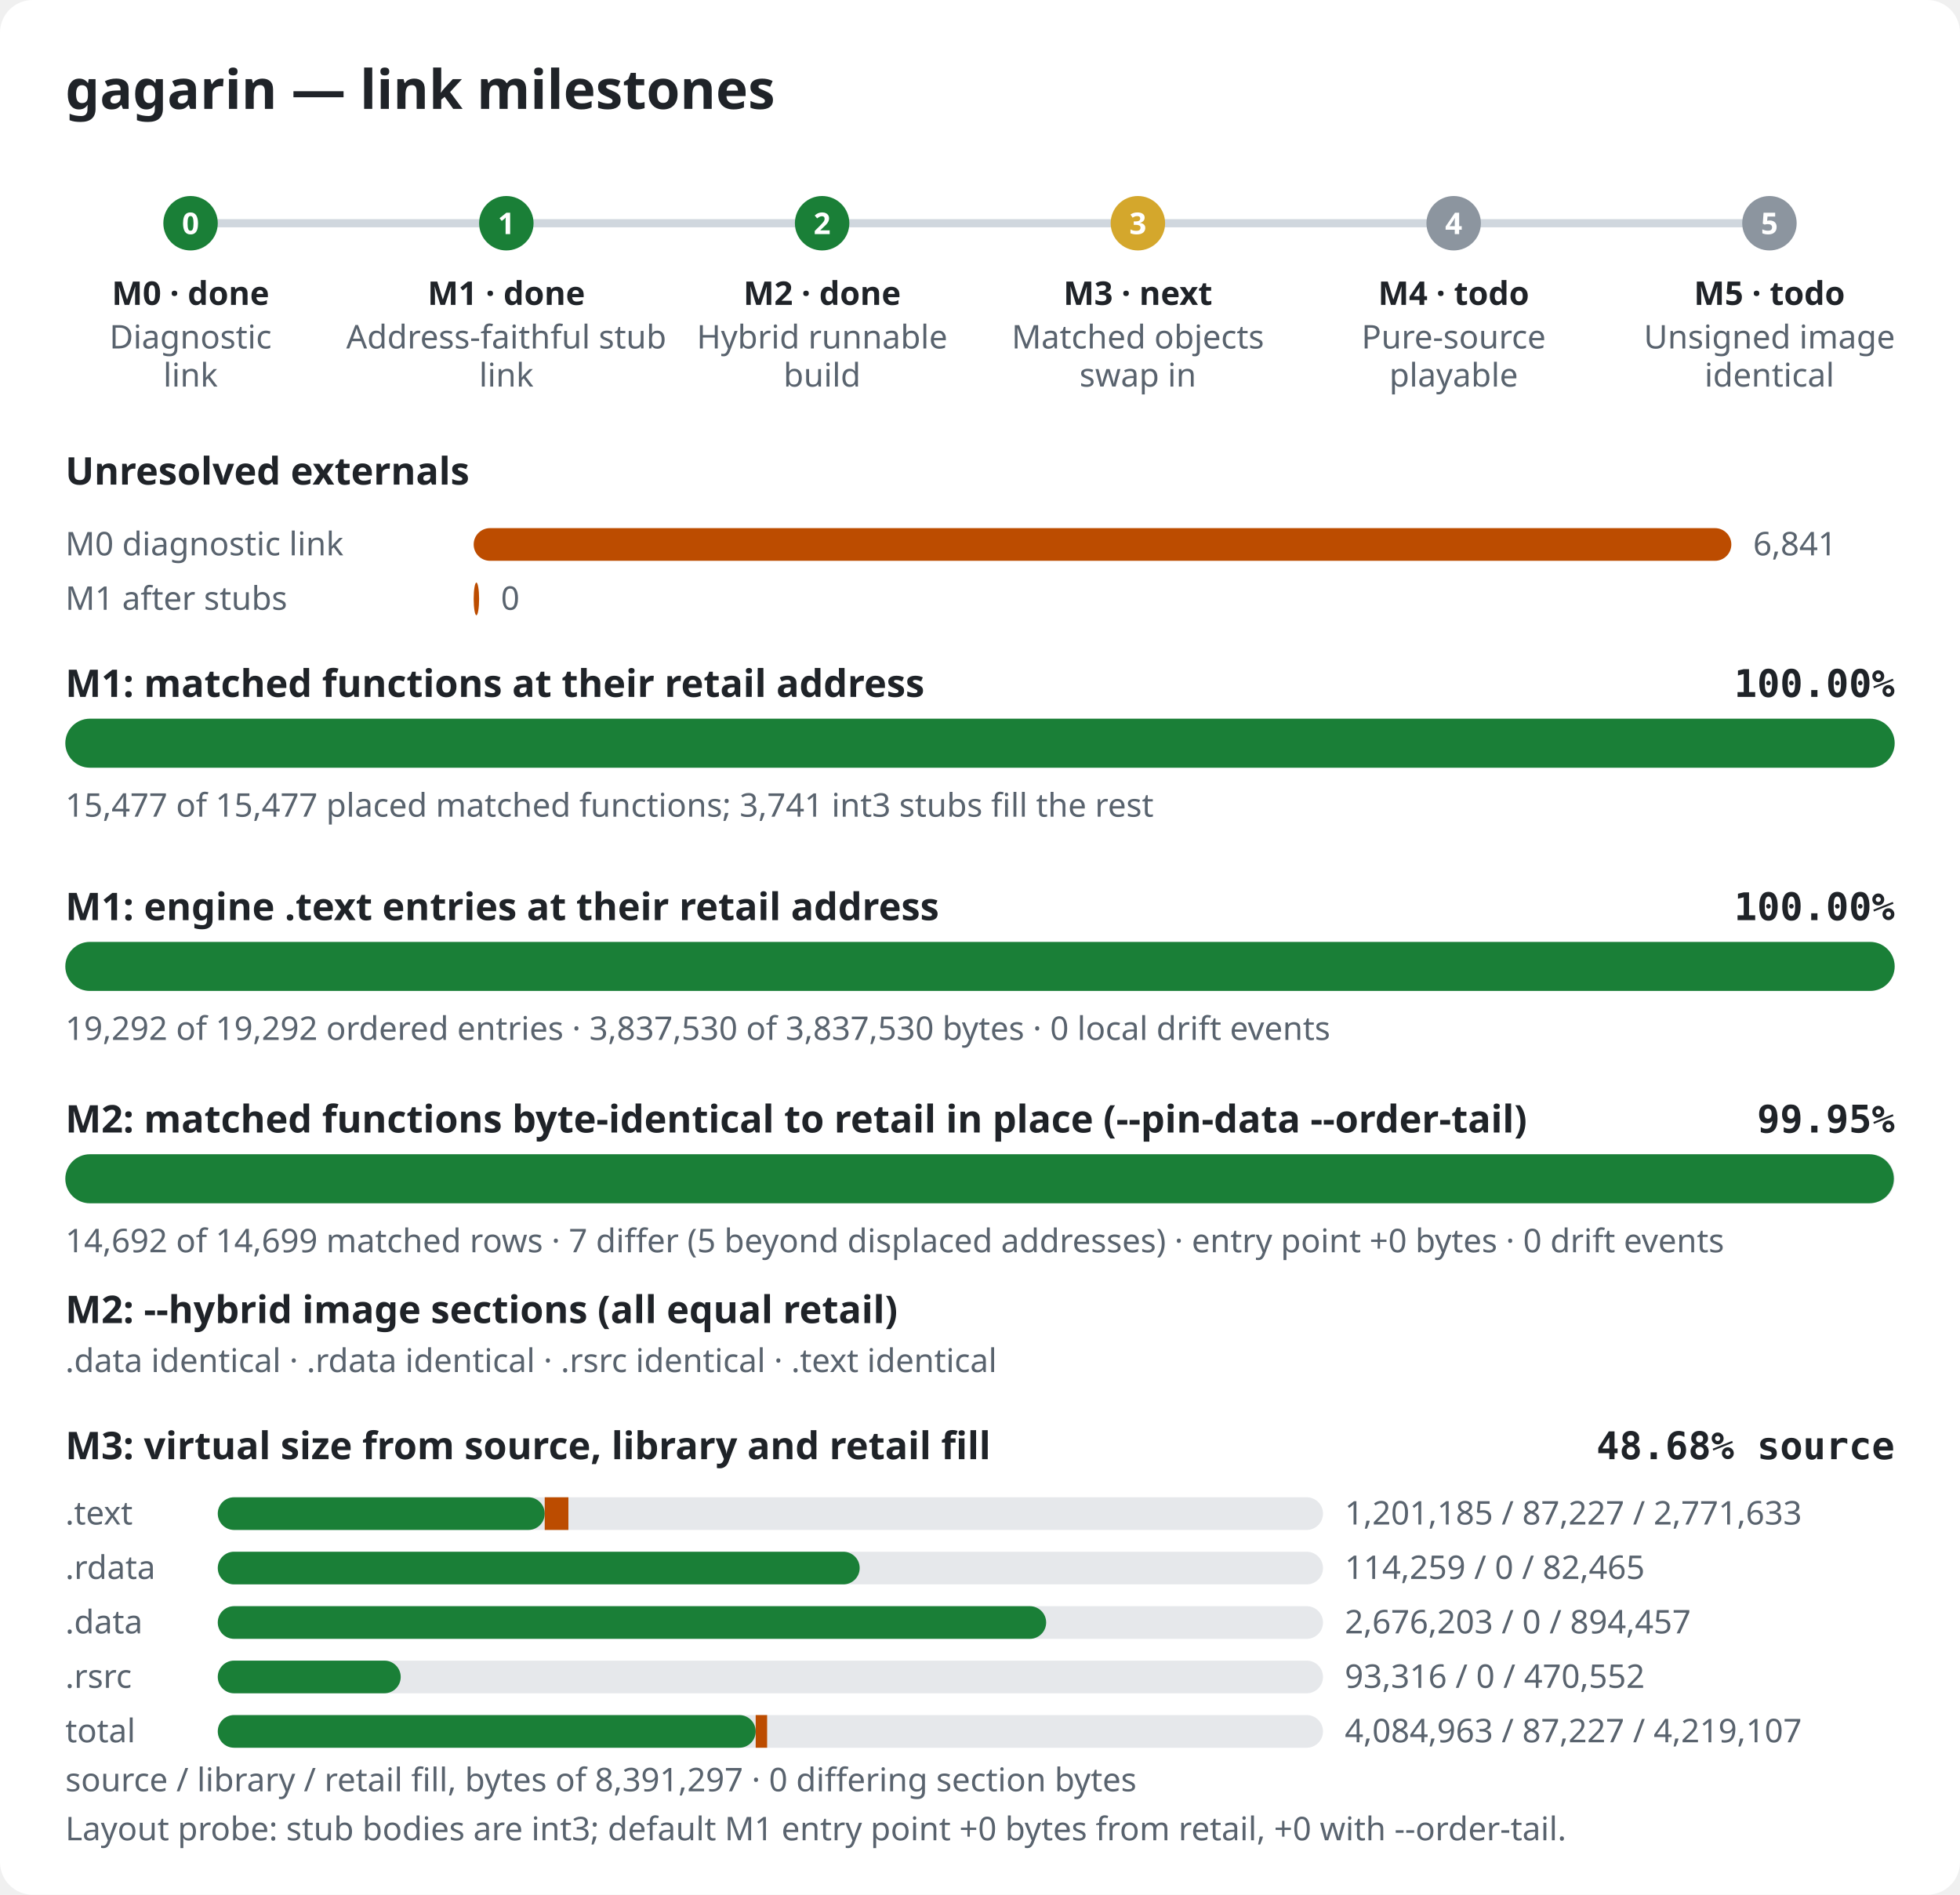
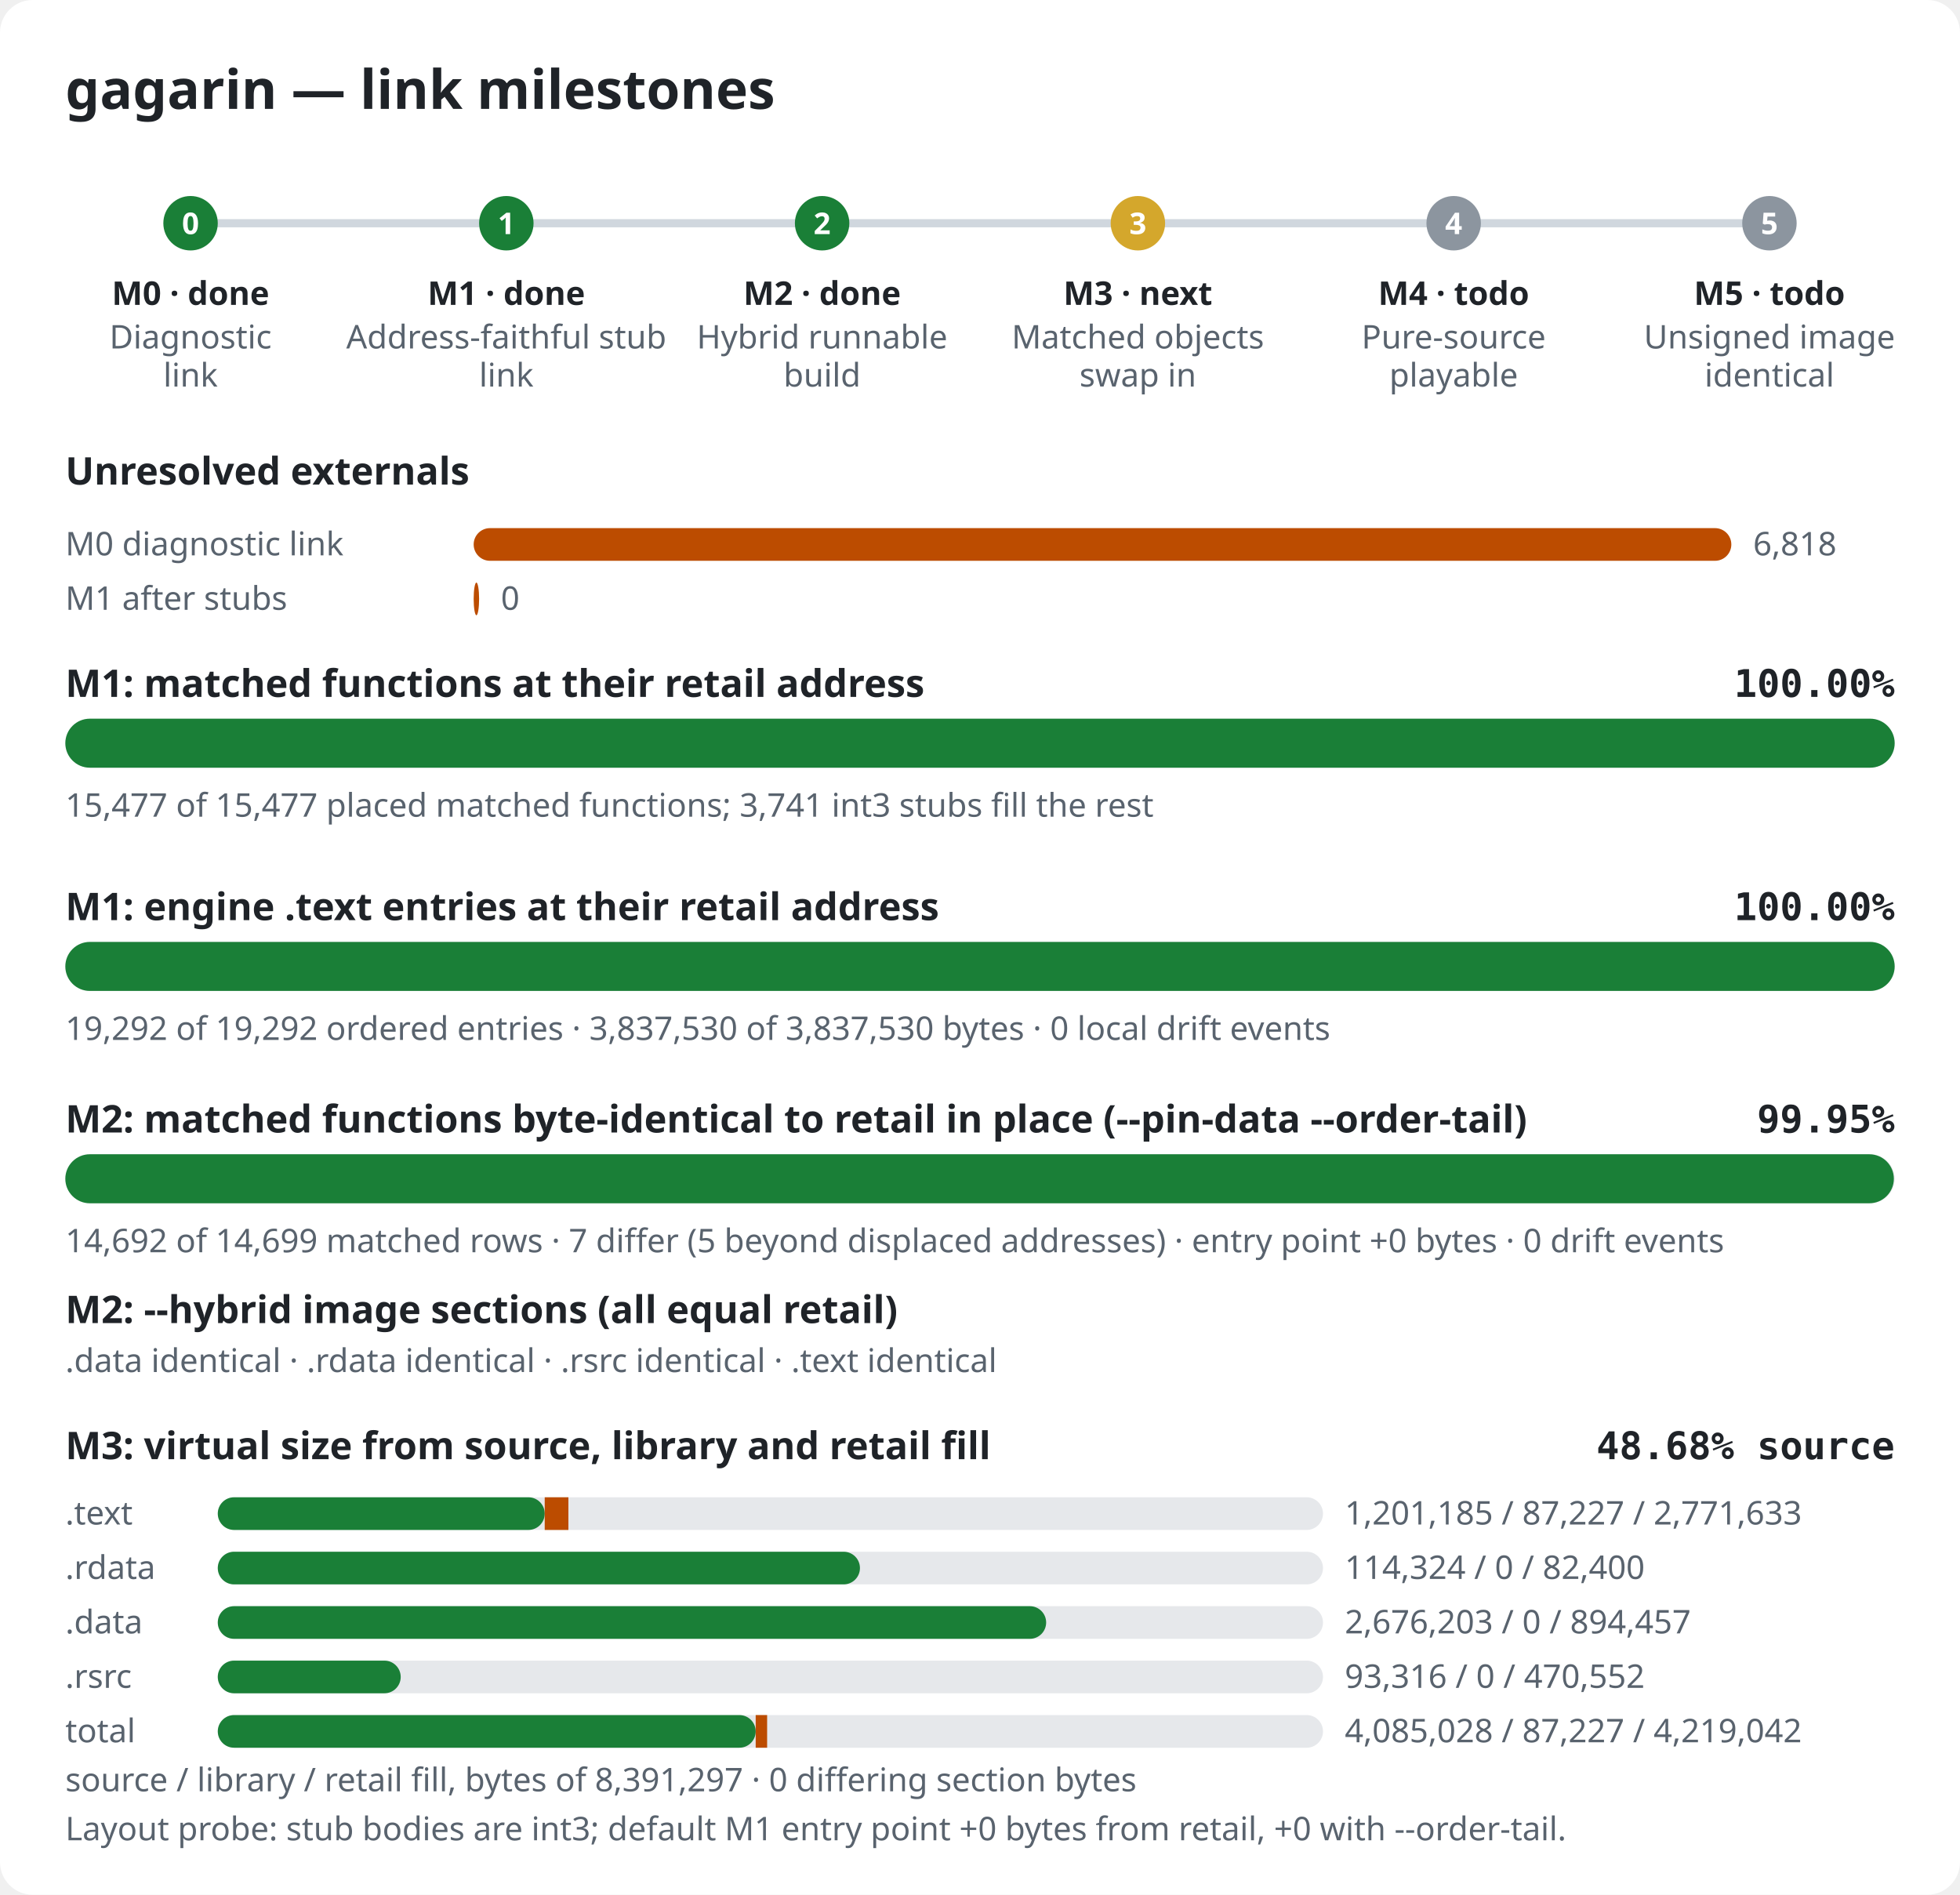
<svg xmlns="http://www.w3.org/2000/svg" width="720" height="696" viewBox="0 0 720 696" role="img" aria-label="gagarin link milestones">
  <style>.bg{fill:#ffffff}.title{font:600 20px sans-serif;fill:#1f2328}.label{font:600 14px sans-serif;fill:#1f2328}.pct{font:600 14px monospace;fill:#1f2328}.note{font:12px sans-serif;fill:#59636e}.mlabel{font:600 12px sans-serif;fill:#1f2328}.mid{font:600 11px sans-serif;fill:#ffffff}.track{fill:#e6e8eb}.rail{stroke:#d0d7de;stroke-width:3}.done,.m-done{fill:#1a7f37}.m-next{fill:#d4a72c}.m-todo{fill:#8c959f}.warn{fill:#bc4c00}@media (prefers-color-scheme: dark){.bg{fill:#0d1117}.title,.label,.pct,.mlabel{fill:#e6edf3}.note{fill:#9198a1}.track{fill:#262c36}.rail{stroke:#3d444d}.done,.m-done{fill:#3fb950}.m-next{fill:#d29922}.m-todo{fill:#656c76}.warn{fill:#db6d28}}</style>
  <rect width="720" height="696" rx="12" class="bg" />
  <text x="24" y="40" class="title">gagarin — link milestones</text>
  <line x1="70" y1="82" x2="650" y2="82" class="rail" />
  <circle cx="70.0" cy="82" r="10" class="m-done" />
  <text x="70.0" y="86" class="mid" text-anchor="middle">0</text>
  <text x="70.0" y="112" class="mlabel" text-anchor="middle">M0 · done</text>
  <text x="70.0" y="128" class="note" text-anchor="middle">Diagnostic</text>
  <text x="70.0" y="142" class="note" text-anchor="middle">link</text>
  <circle cx="186.0" cy="82" r="10" class="m-done" />
  <text x="186.0" y="86" class="mid" text-anchor="middle">1</text>
  <text x="186.0" y="112" class="mlabel" text-anchor="middle">M1 · done</text>
  <text x="186.0" y="128" class="note" text-anchor="middle">Address-faithful stub</text>
  <text x="186.0" y="142" class="note" text-anchor="middle">link</text>
  <circle cx="302.0" cy="82" r="10" class="m-done" />
  <text x="302.0" y="86" class="mid" text-anchor="middle">2</text>
  <text x="302.0" y="112" class="mlabel" text-anchor="middle">M2 · done</text>
  <text x="302.0" y="128" class="note" text-anchor="middle">Hybrid runnable</text>
  <text x="302.0" y="142" class="note" text-anchor="middle">build</text>
  <circle cx="418.0" cy="82" r="10" class="m-next" />
  <text x="418.0" y="86" class="mid" text-anchor="middle">3</text>
  <text x="418.0" y="112" class="mlabel" text-anchor="middle">M3 · next</text>
  <text x="418.0" y="128" class="note" text-anchor="middle">Matched objects</text>
  <text x="418.0" y="142" class="note" text-anchor="middle">swap in</text>
  <circle cx="534.0" cy="82" r="10" class="m-todo" />
  <text x="534.0" y="86" class="mid" text-anchor="middle">4</text>
  <text x="534.0" y="112" class="mlabel" text-anchor="middle">M4 · todo</text>
  <text x="534.0" y="128" class="note" text-anchor="middle">Pure-source</text>
  <text x="534.0" y="142" class="note" text-anchor="middle">playable</text>
  <circle cx="650.0" cy="82" r="10" class="m-todo" />
  <text x="650.0" y="86" class="mid" text-anchor="middle">5</text>
  <text x="650.0" y="112" class="mlabel" text-anchor="middle">M5 · todo</text>
  <text x="650.0" y="128" class="note" text-anchor="middle">Unsigned image</text>
  <text x="650.0" y="142" class="note" text-anchor="middle">identical</text>
  <text x="24" y="178" class="label">Unresolved externals</text>
  <text x="24" y="204" class="note">M0 diagnostic link</text>
  <rect x="174" y="194" width="462.0" height="12" rx="6" class="warn" />
-   <text x="644.0" y="204" class="note">6,841</text>
+   <text x="644.0" y="204" class="note">6,818</text>
  <text x="24" y="224" class="note">M1 after stubs</text>
  <rect x="174" y="214" width="2.0" height="12" rx="6" class="warn" />
  <text x="184.0" y="224" class="note">0</text>
  <text x="24" y="256" class="label">M1: matched functions at their retail address</text>
  <text x="696" y="256" class="pct" text-anchor="end">100.00%</text>
  <rect x="24" y="264" width="672" height="18" rx="9" class="track" />
  <rect x="24" y="264" width="672.0" height="18" rx="9" class="done" />
  <text x="24" y="300" class="note">15,477 of 15,477 placed matched functions; 3,741 int3 stubs fill the rest</text>
  <text x="24" y="338" class="label">M1: engine .text entries at their retail address</text>
  <text x="696" y="338" class="pct" text-anchor="end">100.00%</text>
  <rect x="24" y="346" width="672" height="18" rx="9" class="track" />
  <rect x="24" y="346" width="672.0" height="18" rx="9" class="done" />
  <text x="24" y="382" class="note">19,292 of 19,292 ordered entries · 3,837,530 of 3,837,530 bytes · 0 local drift events</text>
  <text x="24" y="416" class="label">M2: matched functions byte-identical to retail in place (--pin-data --order-tail)</text>
  <text x="696" y="416" class="pct" text-anchor="end">99.95%</text>
  <rect x="24" y="424" width="672" height="18" rx="9" class="track" />
  <rect x="24" y="424" width="671.7" height="18" rx="9" class="done" />
  <text x="24" y="460" class="note">14,692 of 14,699 matched rows · 7 differ (5 beyond displaced addresses) · entry point +0 bytes · 0 drift events</text>
  <text x="24" y="486" class="label">M2: --hybrid image sections (all equal retail)</text>
  <text x="24" y="504" class="note">.data identical · .rdata identical · .rsrc identical · .text identical</text>
  <text x="24" y="536" class="label">M3: virtual size from source, library and retail fill</text>
  <text x="696" y="536" class="pct" text-anchor="end">48.68% source</text>
  <text x="24" y="560" class="note">.text</text>
  <rect x="80" y="550" width="406" height="12" rx="6" class="track" />
  <rect x="80" y="550" width="120.1" height="12" rx="6" class="done" />
  <rect x="200.1" y="550" width="8.7" height="12" class="warn" />
  <text x="494" y="560" class="note">1,201,185 / 87,227 / 2,771,633</text>
  <text x="24" y="580" class="note">.rdata</text>
  <rect x="80" y="570" width="406" height="12" rx="6" class="track" />
-   <rect x="80" y="570" width="235.8" height="12" rx="6" class="done" />
-   <rect x="315.8" y="570" width="0.0" height="12" class="warn" />
-   <text x="494" y="580" class="note">114,259 / 0 / 82,465</text>
+   <rect x="80" y="570" width="235.9" height="12" rx="6" class="done" />
+   <rect x="315.9" y="570" width="0.0" height="12" class="warn" />
+   <text x="494" y="580" class="note">114,324 / 0 / 82,400</text>
  <text x="24" y="600" class="note">.data</text>
  <rect x="80" y="590" width="406" height="12" rx="6" class="track" />
  <rect x="80" y="590" width="304.3" height="12" rx="6" class="done" />
  <rect x="384.3" y="590" width="0.0" height="12" class="warn" />
  <text x="494" y="600" class="note">2,676,203 / 0 / 894,457</text>
  <text x="24" y="620" class="note">.rsrc</text>
  <rect x="80" y="610" width="406" height="12" rx="6" class="track" />
  <rect x="80" y="610" width="67.2" height="12" rx="6" class="done" />
  <rect x="147.2" y="610" width="0.0" height="12" class="warn" />
  <text x="494" y="620" class="note">93,316 / 0 / 470,552</text>
  <text x="24" y="640" class="note">total</text>
  <rect x="80" y="630" width="406" height="12" rx="6" class="track" />
  <rect x="80" y="630" width="197.6" height="12" rx="6" class="done" />
  <rect x="277.6" y="630" width="4.2" height="12" class="warn" />
-   <text x="494" y="640" class="note">4,084,963 / 87,227 / 4,219,107</text>
+   <text x="494" y="640" class="note">4,085,028 / 87,227 / 4,219,042</text>
  <text x="24" y="658" class="note">source / library / retail fill, bytes of 8,391,297 · 0 differing section bytes</text>
  <text x="24" y="676" class="note">Layout probe: stub bodies are int3; default M1 entry point +0 bytes from retail, +0 with --order-tail.</text>
</svg>
